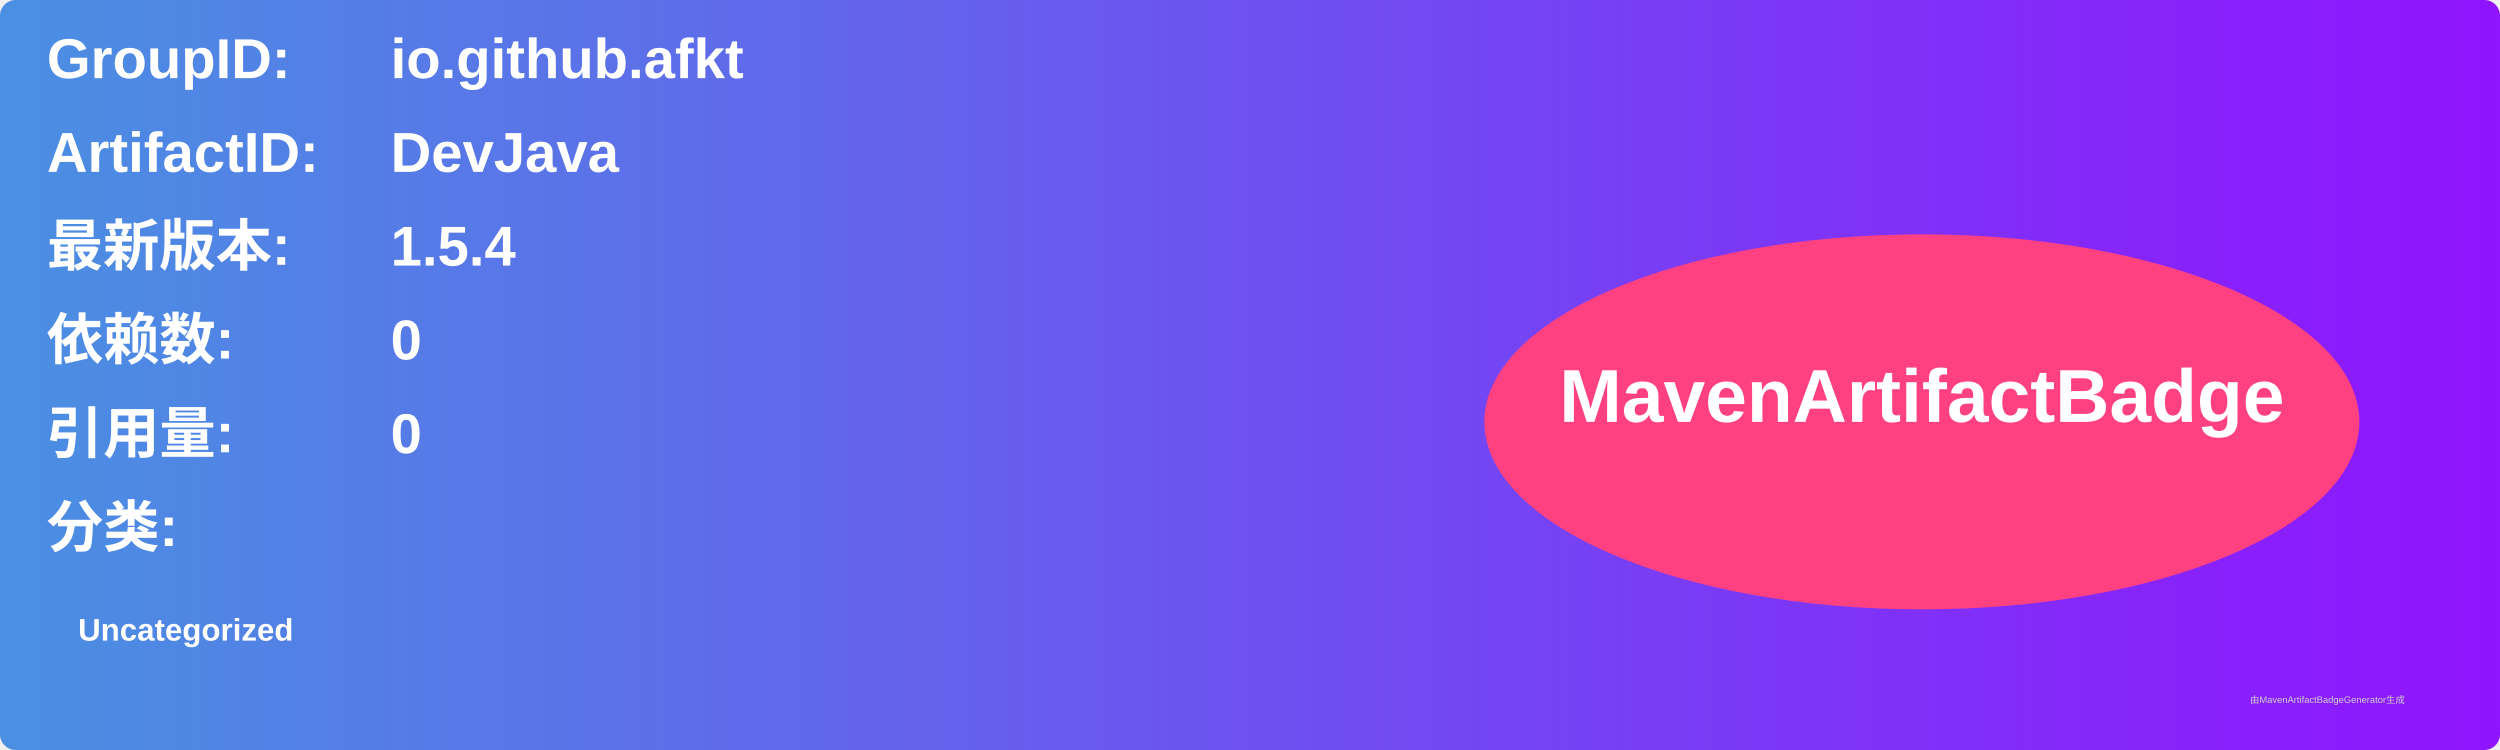
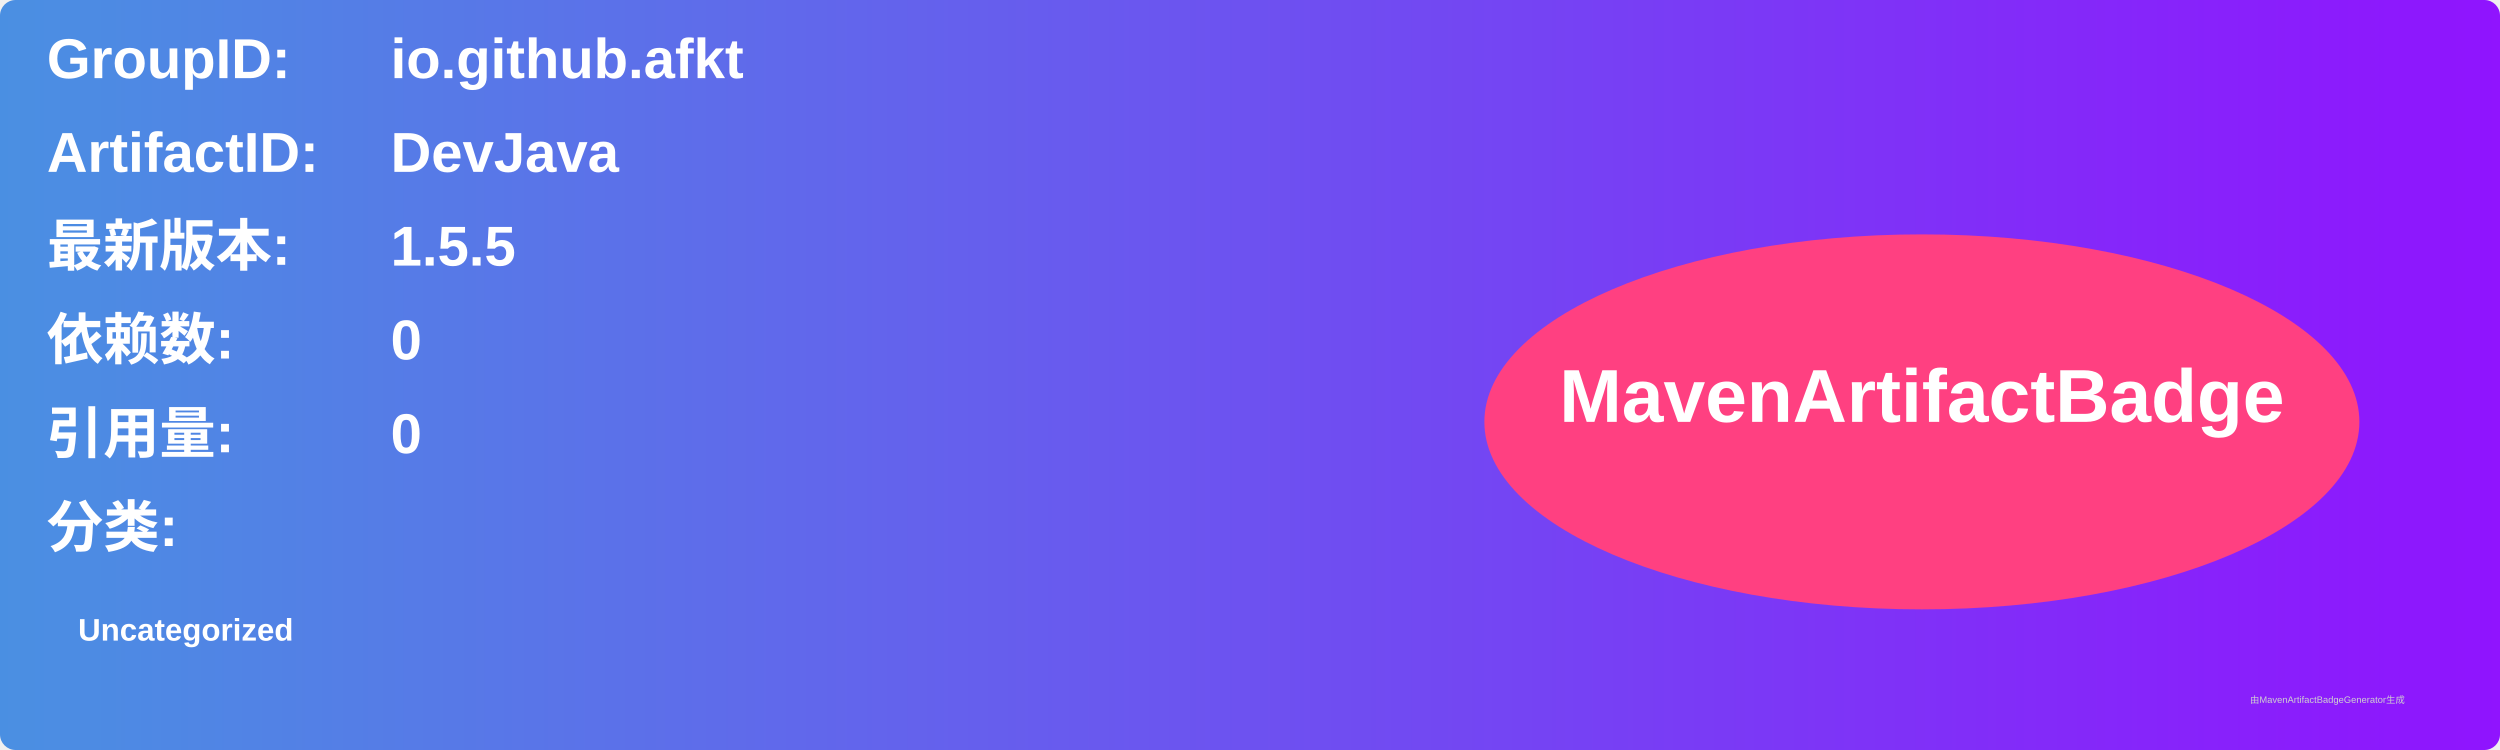
<svg xmlns="http://www.w3.org/2000/svg" width="800" height="240" viewBox="0 0 800 240">
  <linearGradient id="grad" x1="0%" y1="0%" x2="100%" y2="0%">
    <stop offset="0%" stop-color="#4a90e2" />
    <stop offset="100%" stop-color="#9013fe" />
  </linearGradient>
  <rect width="100%" height="100%" rx="5" ry="5" fill="url(#grad)" />
  <g transform="translate(15, 15)">
    <text x="0" y="10" font-family="Arial" font-size="18" fill="white" font-weight="bold" width="260">GroupID:</text>
    <text x="110" y="10" font-family="Arial" font-size="18" fill="white" font-weight="bold" width="460">io.github.afkt</text>
    <text x="0" y="40" font-family="Arial" font-size="18" fill="white" font-weight="bold" width="260">ArtifactID:</text>
    <text x="110" y="40" font-family="Arial" font-size="18" fill="white" font-weight="bold" width="460">DevJava</text>
    <text x="0" y="70" font-family="Arial" font-size="18" fill="white" font-weight="bold">最新版本:</text>
    <text x="110" y="70" font-family="Arial" font-size="18" fill="white" font-weight="bold">
-       <tspan font-weight="bold">1.5.4</tspan>
+       <tspan font-weight="bold">1.5.5</tspan>
    </text>
    <text x="0" y="100" font-family="Arial" font-size="18" fill="white" font-weight="bold">依赖数: </text>
    <text x="110" y="100" font-family="Arial" font-size="18" fill="white">
      <tspan font-weight="bold">0</tspan>
    </text>
    <text x="0" y="130" font-family="Arial" font-size="18" fill="white" font-weight="bold">引用量: </text>
    <text x="110" y="130" font-family="Arial" font-size="18" fill="white">
      <tspan font-weight="bold">0</tspan>
    </text>
    <text x="0" y="160" font-family="Arial" font-size="18" fill="white" font-weight="bold">分类:</text>
    <text x="10" y="190" font-family="Arial" font-size="10" fill="white">
      <tspan font-weight="bold">Uncategorized</tspan>
    </text>
    <ellipse cx="600" cy="120" rx="140" ry="60" fill="#ff4081" />
    <text x="600" y="120" text-anchor="middle" font-family="Arial" font-size="24" fill="white" font-weight="bold">MavenArtifactBadge</text>
  </g>
  <text x="720" y="225" font-family="Arial" font-size="3" fill="#d0d0d0">由MavenArtifactBadgeGenerator生成</text>
</svg>
